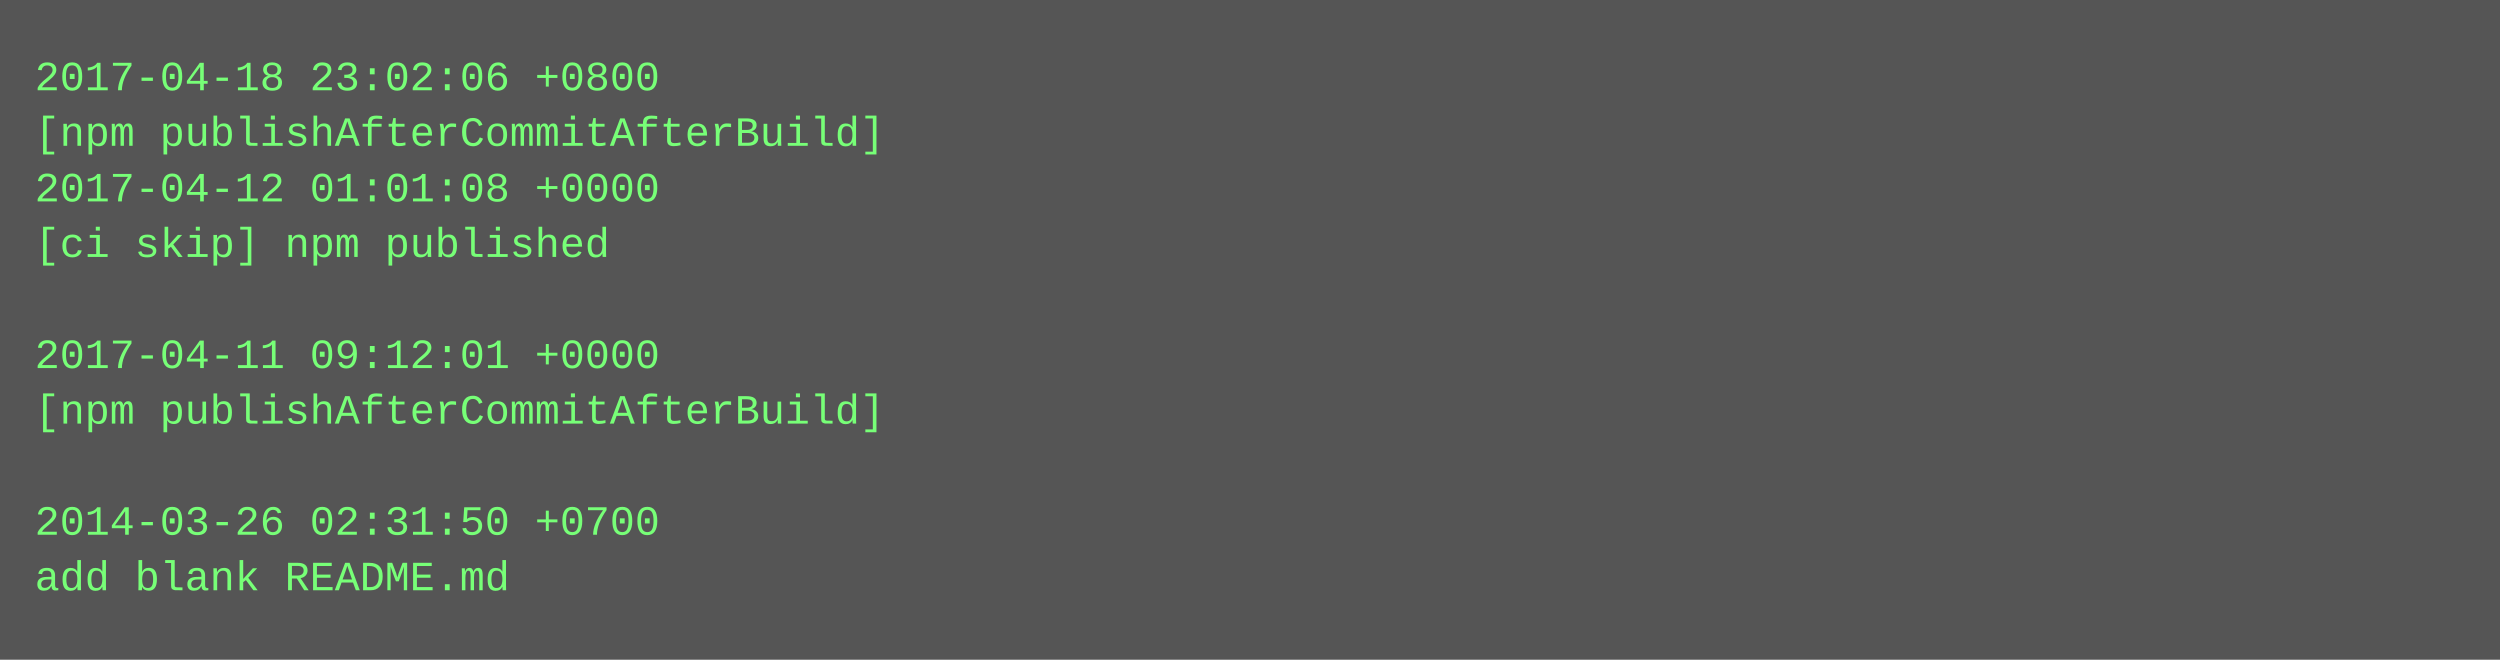
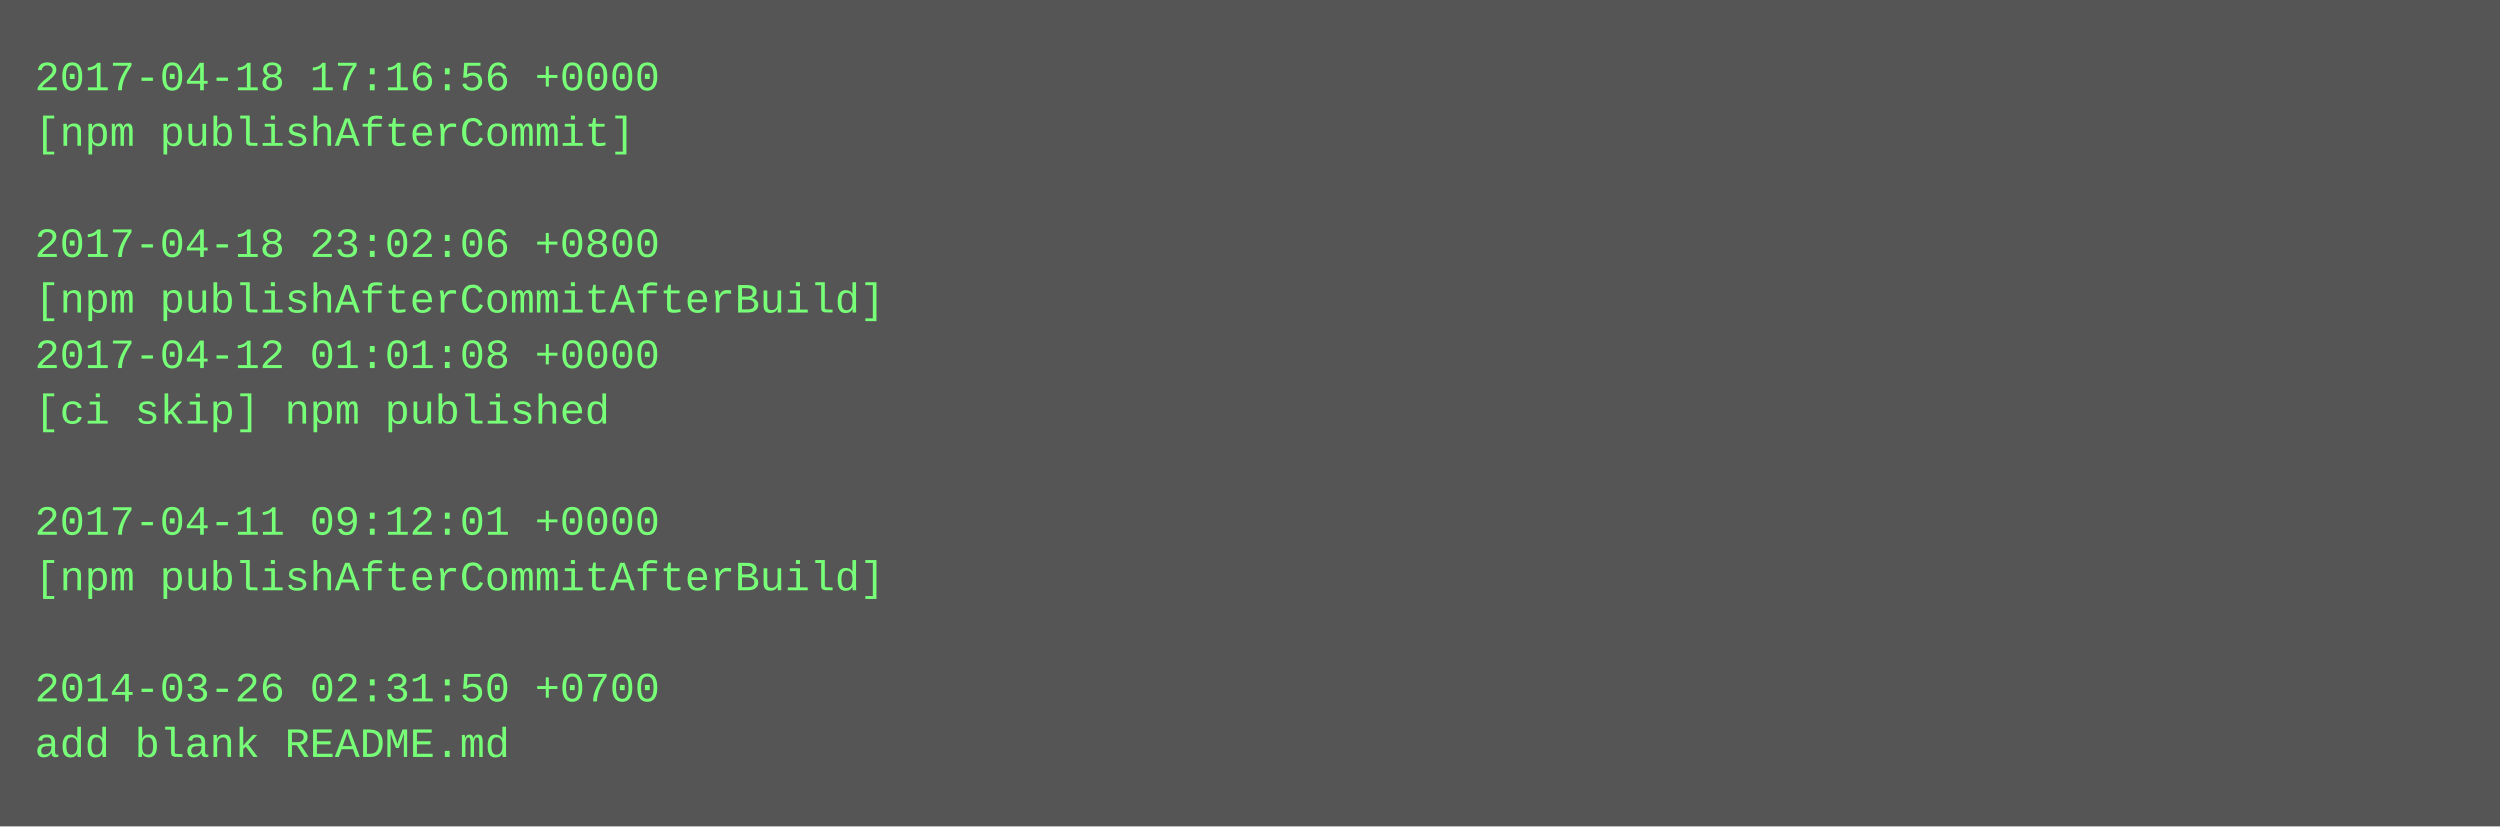
- <svg xmlns="http://www.w3.org/2000/svg" height="190" width="720">
-   <rect height="190" fill="#555" width="720" />
+ <svg xmlns="http://www.w3.org/2000/svg" height="238" width="720">
+   <rect height="238" fill="#555" width="720" />
  <text fill="#7f7" font-family="Courier New" font-size="12" xml:space="preserve">
-     <tspan x="10" y="26">2017-04-18 23:02:06 +0800</tspan>
-     <tspan x="10" y="42">[npm publishAfterCommitAfterBuild]</tspan>
-     <tspan x="10" y="58">2017-04-12 01:01:08 +0000</tspan>
-     <tspan x="10" y="74">[ci skip] npm published</tspan>
-     <tspan x="10" y="90" />
-     <tspan x="10" y="106">2017-04-11 09:12:01 +0000</tspan>
-     <tspan x="10" y="122">[npm publishAfterCommitAfterBuild]</tspan>
+     <tspan x="10" y="26">2017-04-18 17:16:56 +0000</tspan>
+     <tspan x="10" y="42">[npm publishAfterCommit]</tspan>
+     <tspan x="10" y="58" />
+     <tspan x="10" y="74">2017-04-18 23:02:06 +0800</tspan>
+     <tspan x="10" y="90">[npm publishAfterCommitAfterBuild]</tspan>
+     <tspan x="10" y="106">2017-04-12 01:01:08 +0000</tspan>
+     <tspan x="10" y="122">[ci skip] npm published</tspan>
    <tspan x="10" y="138" />
-     <tspan x="10" y="154">2014-03-26 02:31:50 +0700</tspan>
-     <tspan x="10" y="170">add blank README.md</tspan>
+     <tspan x="10" y="154">2017-04-11 09:12:01 +0000</tspan>
+     <tspan x="10" y="170">[npm publishAfterCommitAfterBuild]</tspan>
+     <tspan x="10" y="186" />
+     <tspan x="10" y="202">2014-03-26 02:31:50 +0700</tspan>
+     <tspan x="10" y="218">add blank README.md</tspan>
  </text>
</svg>
